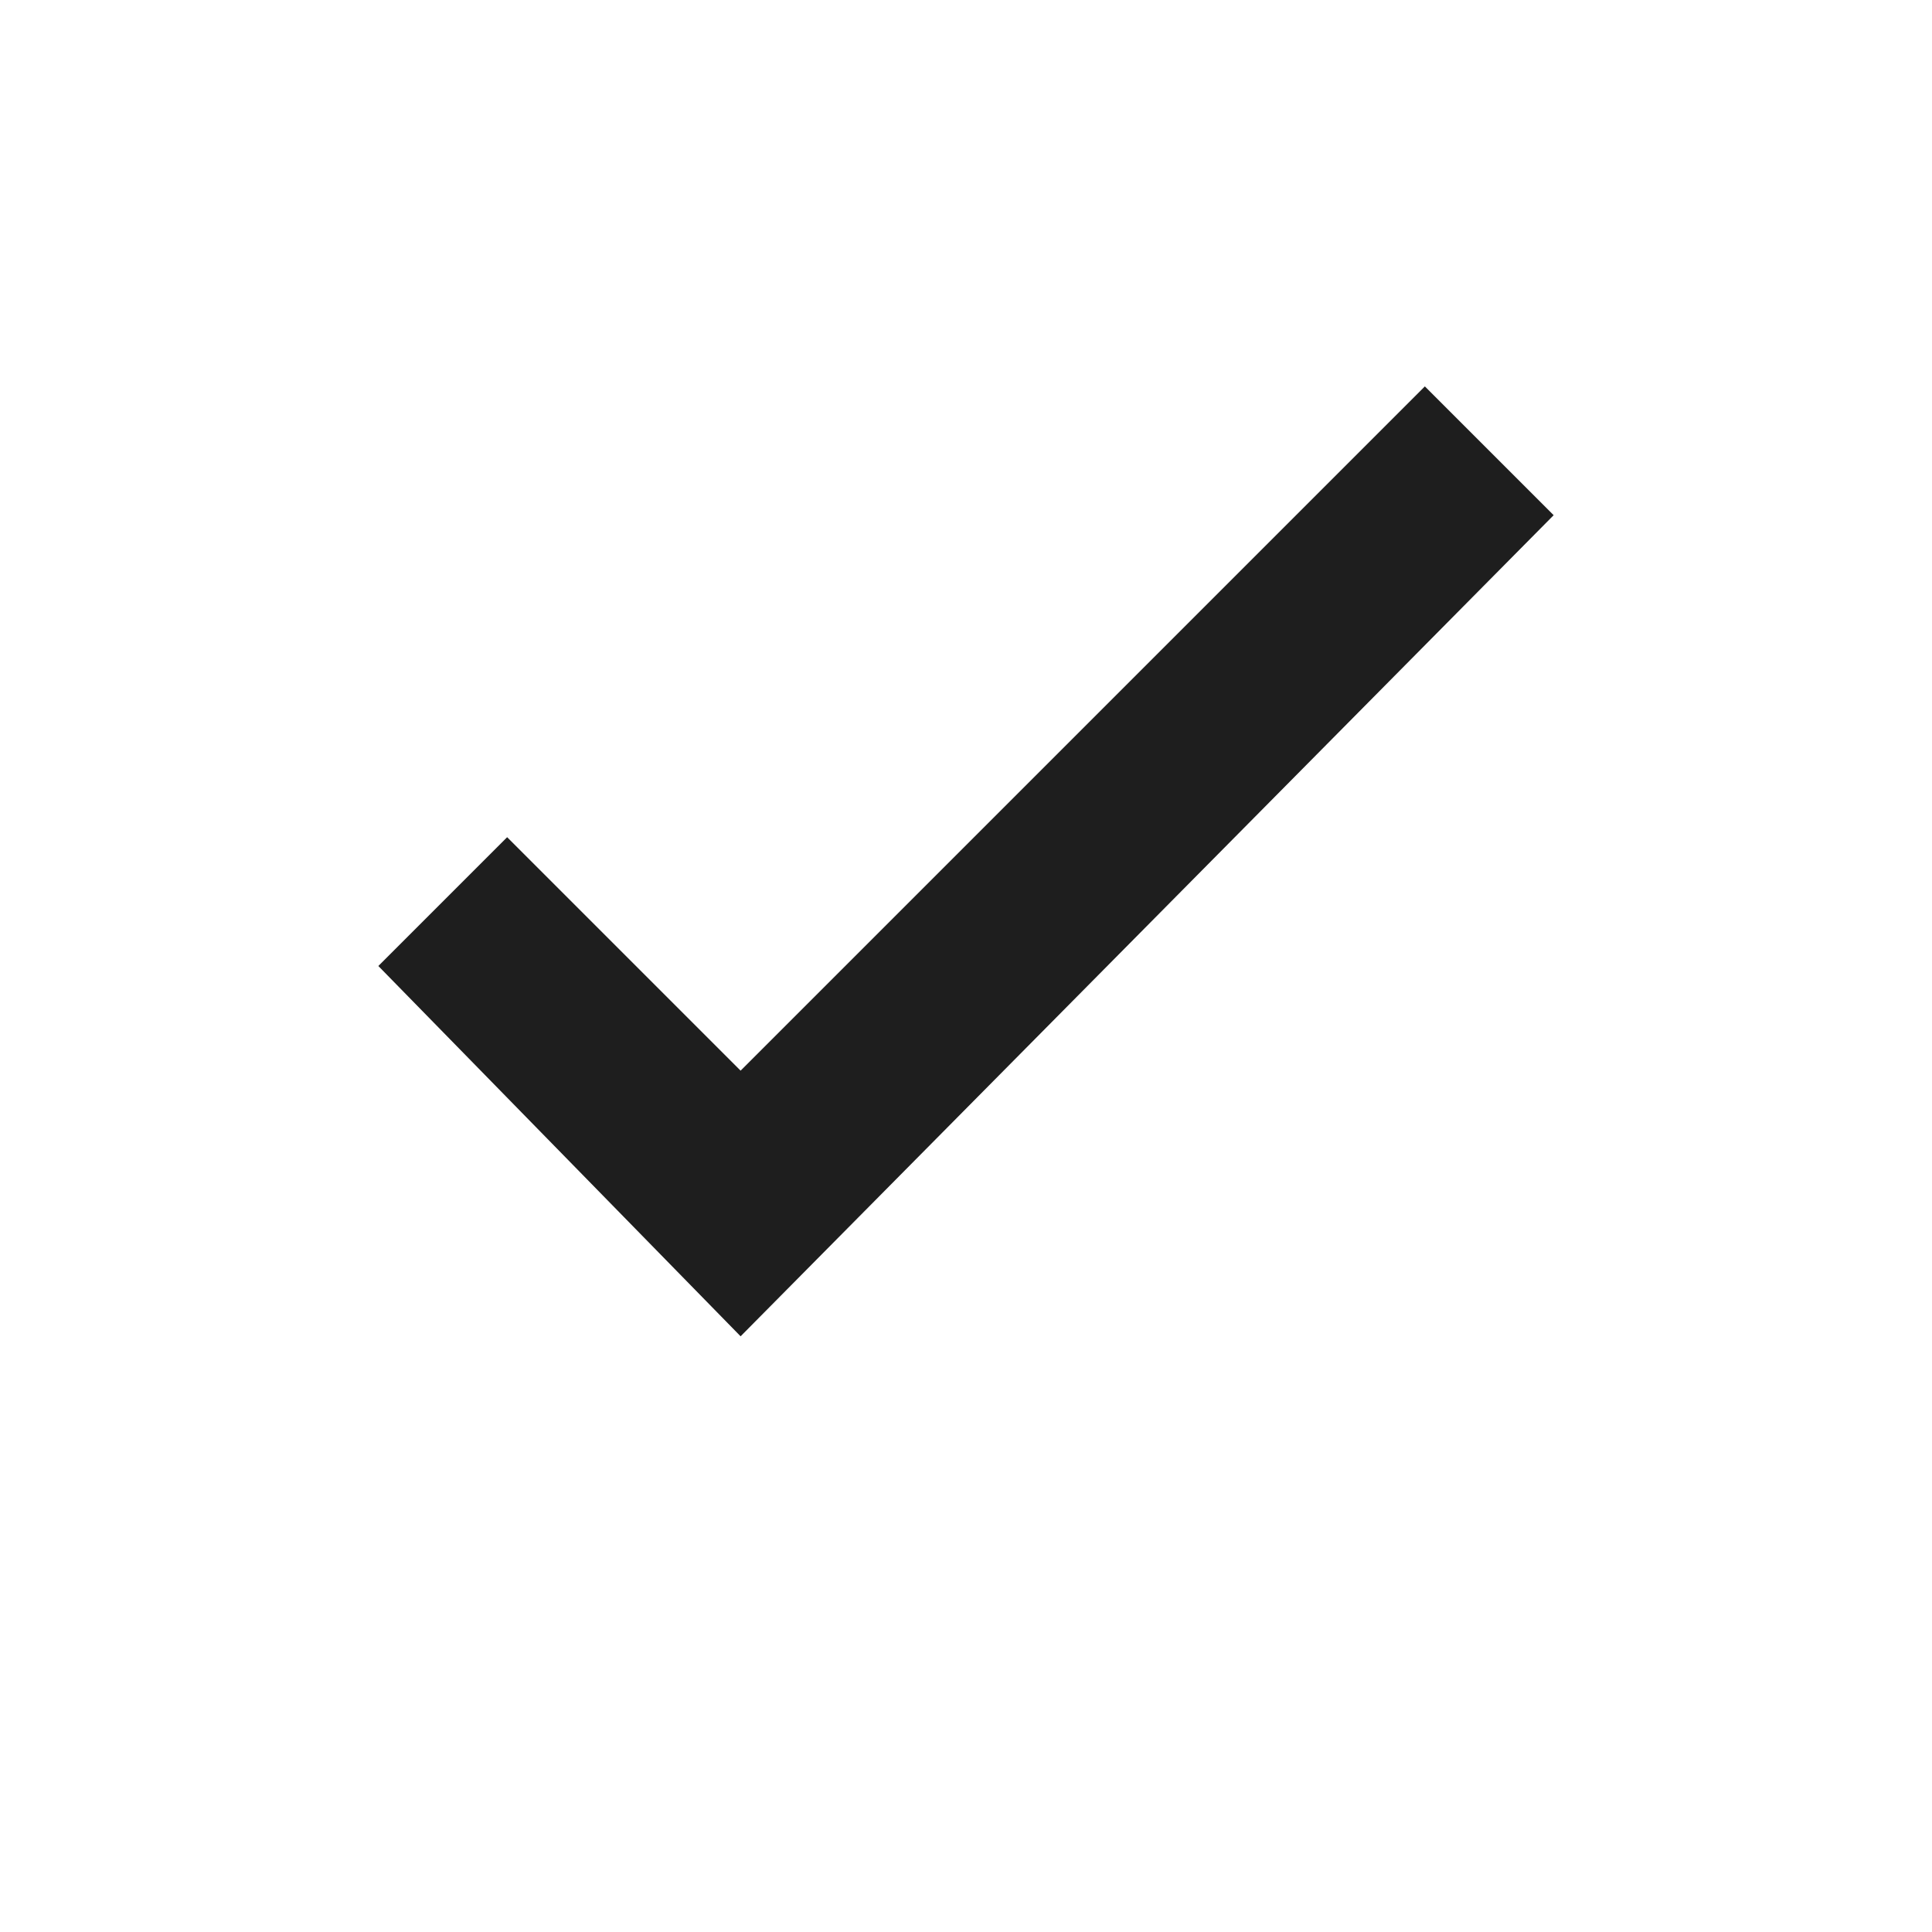
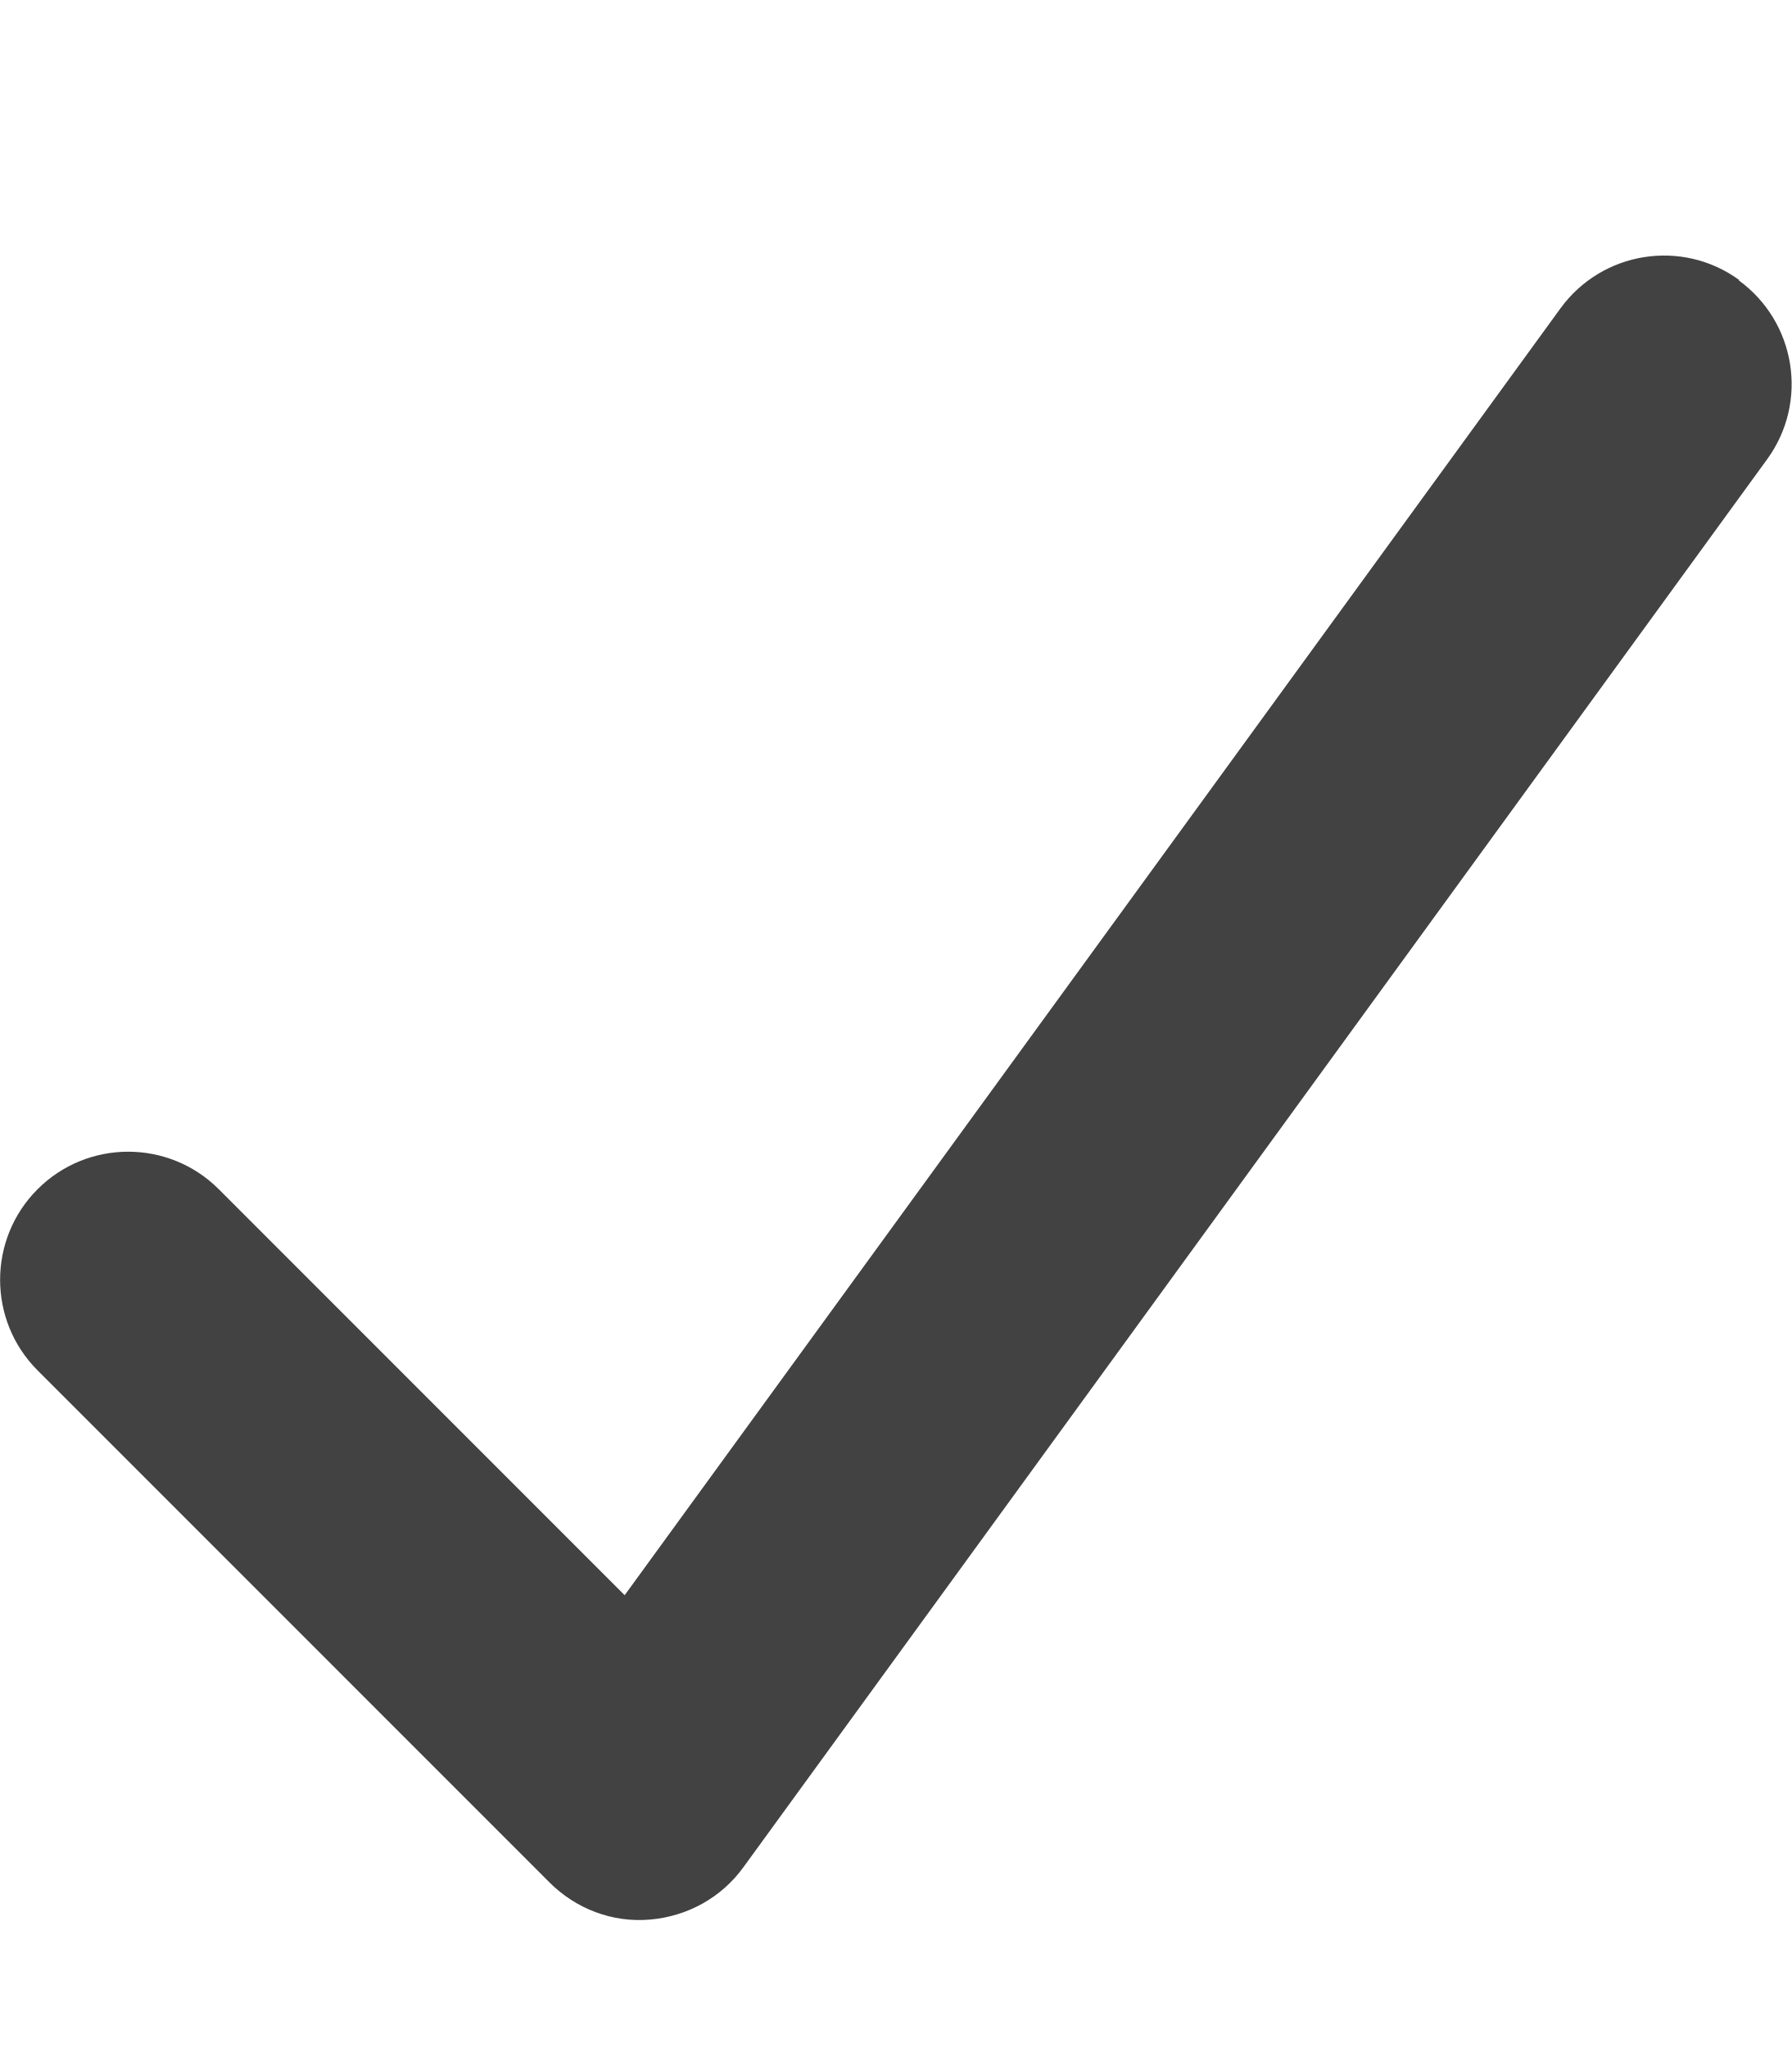
- <svg xmlns="http://www.w3.org/2000/svg" viewBox="0 0 24 24" aria-hidden="true">
-   <path fill="#1e1e1e" d="M9.2 16.6 4.7 12l1.6-1.6 2.9 2.9L17.7 4.8 19.3 6.4 9.2 16.6z" />
+ <svg xmlns="http://www.w3.org/2000/svg" aria-hidden="true" viewBox="0 0 448 512">
+   <path fill="#424242" d="M434.8 70.1c14.3 10.4 17.5 30.4 7.1 44.7l-256 352c-5.5 7.6-14 12.3-23.4 13.1s-18.5-2.7-25.1-9.3l-128-128c-12.5-12.5-12.5-32.8 0-45.3s32.8-12.5 45.3 0l101.5 101.5 234-321.7c10.4-14.3 30.4-17.5 44.7-7.1z" />
</svg>
